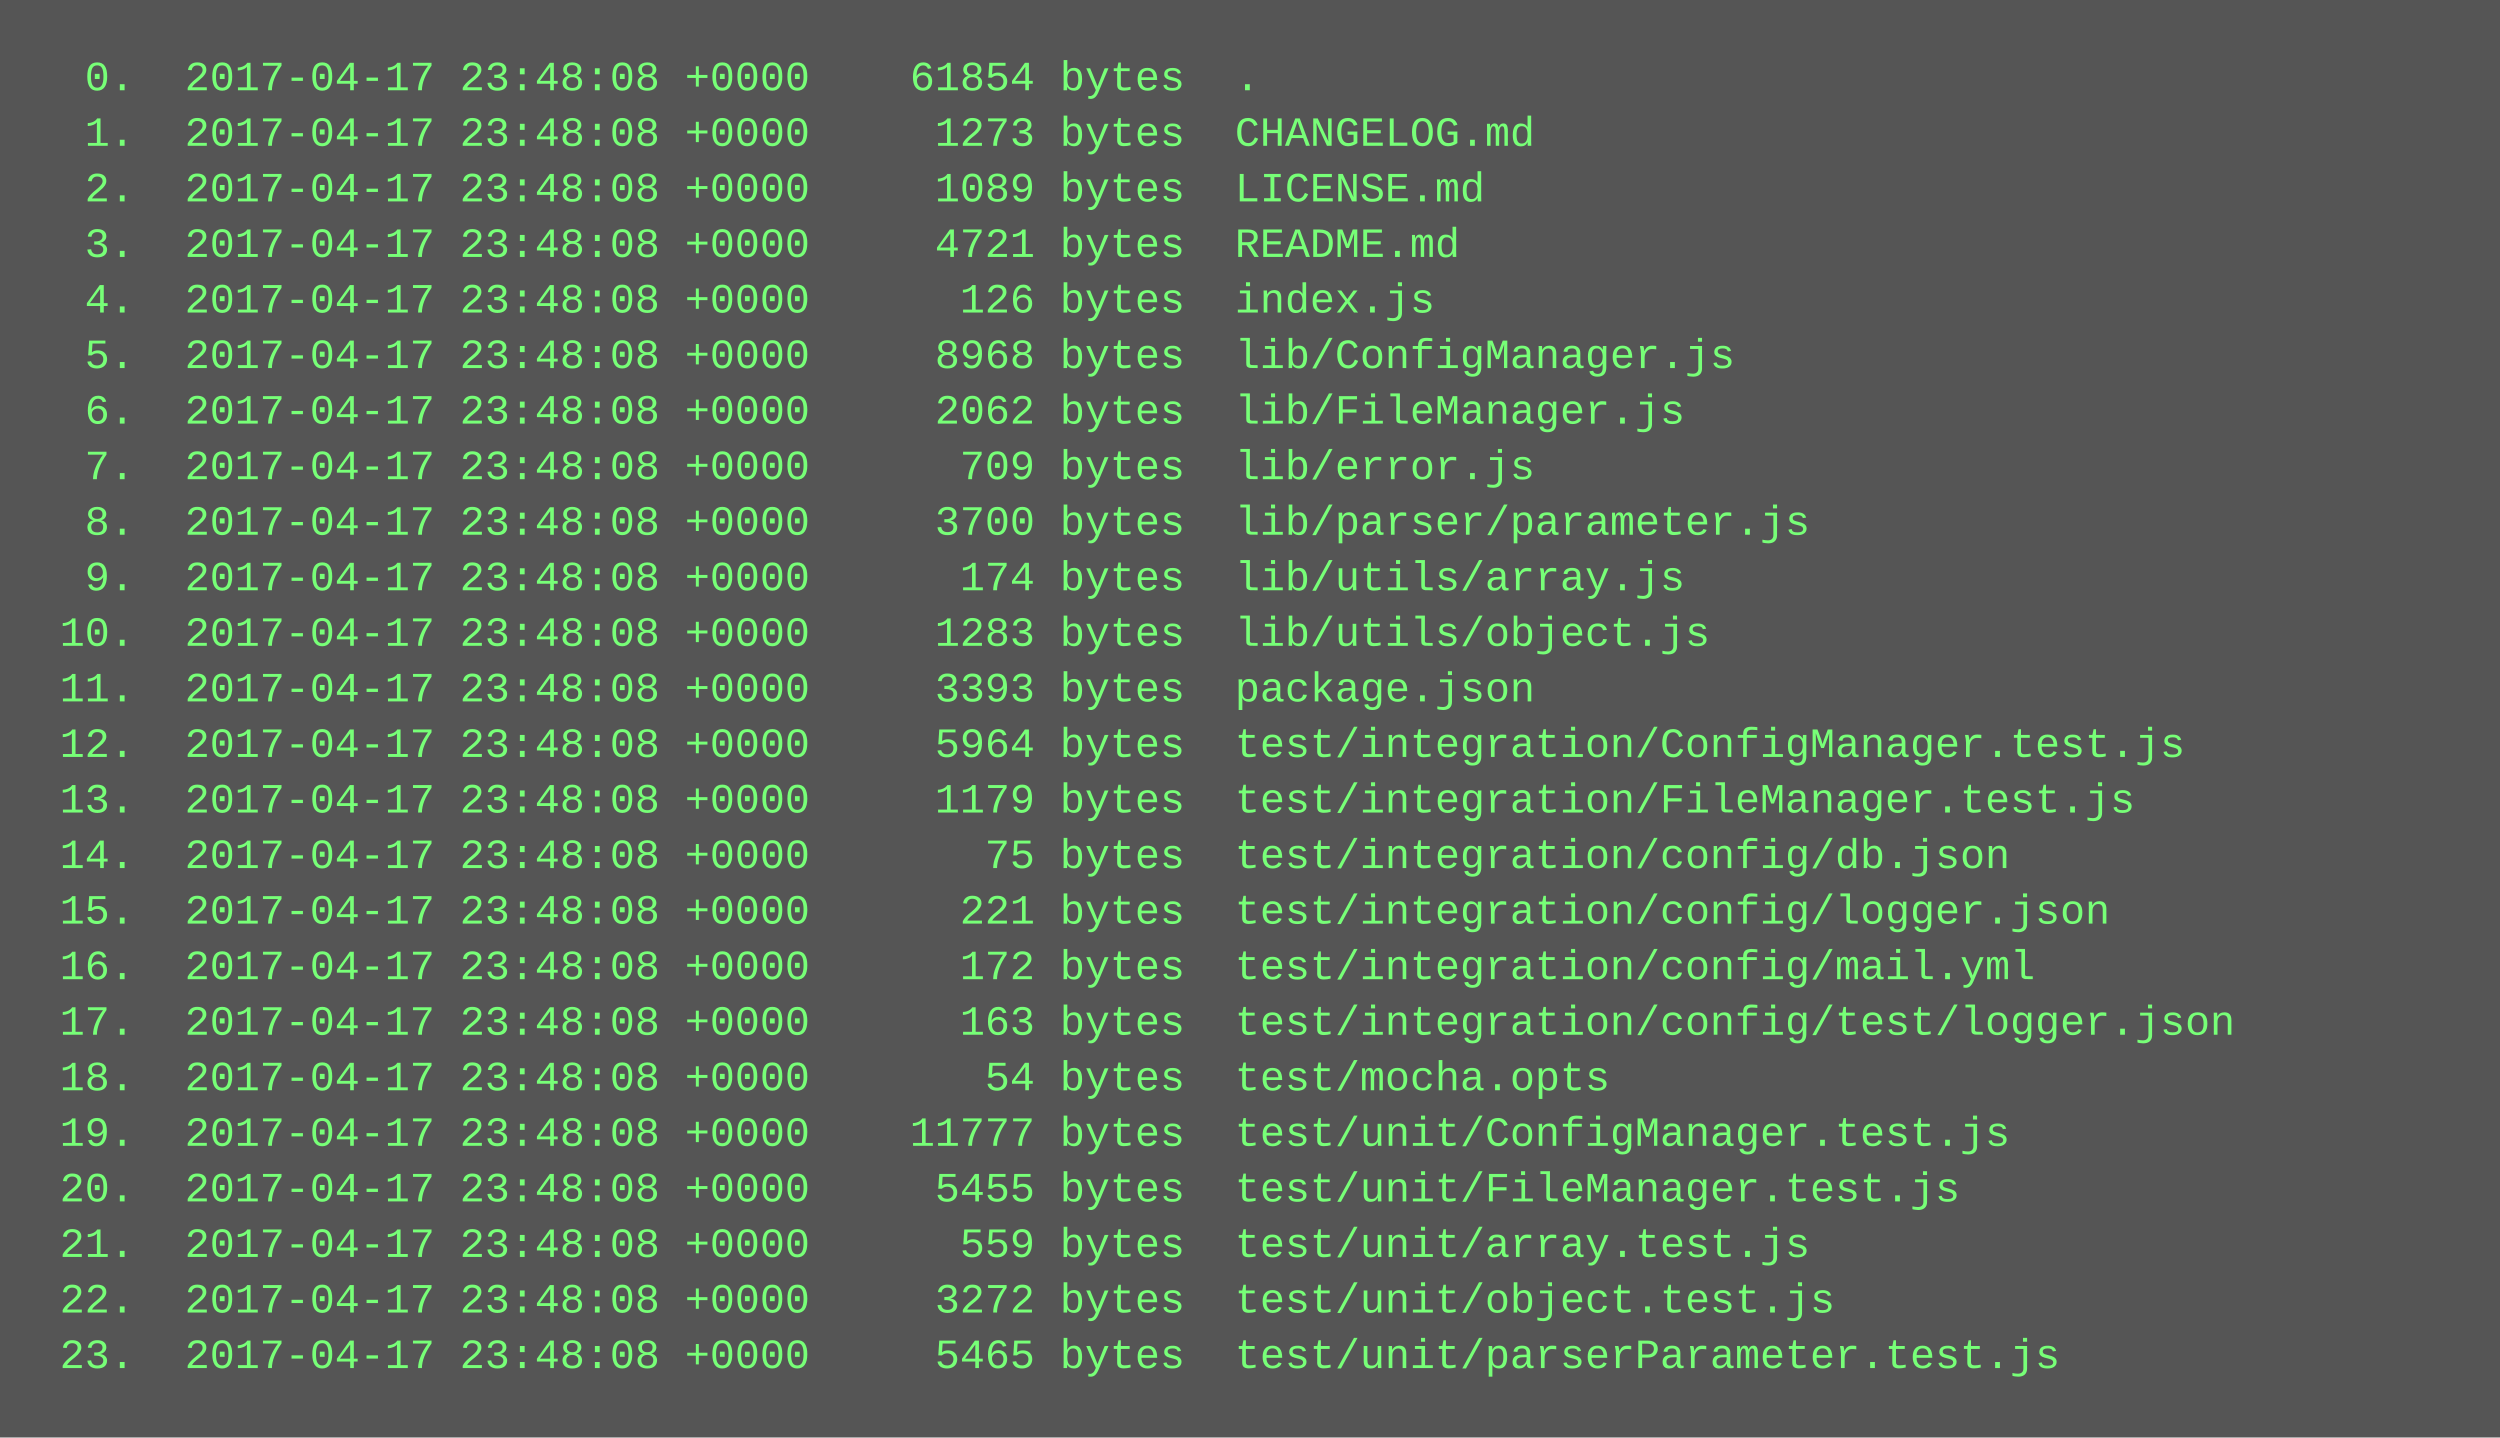
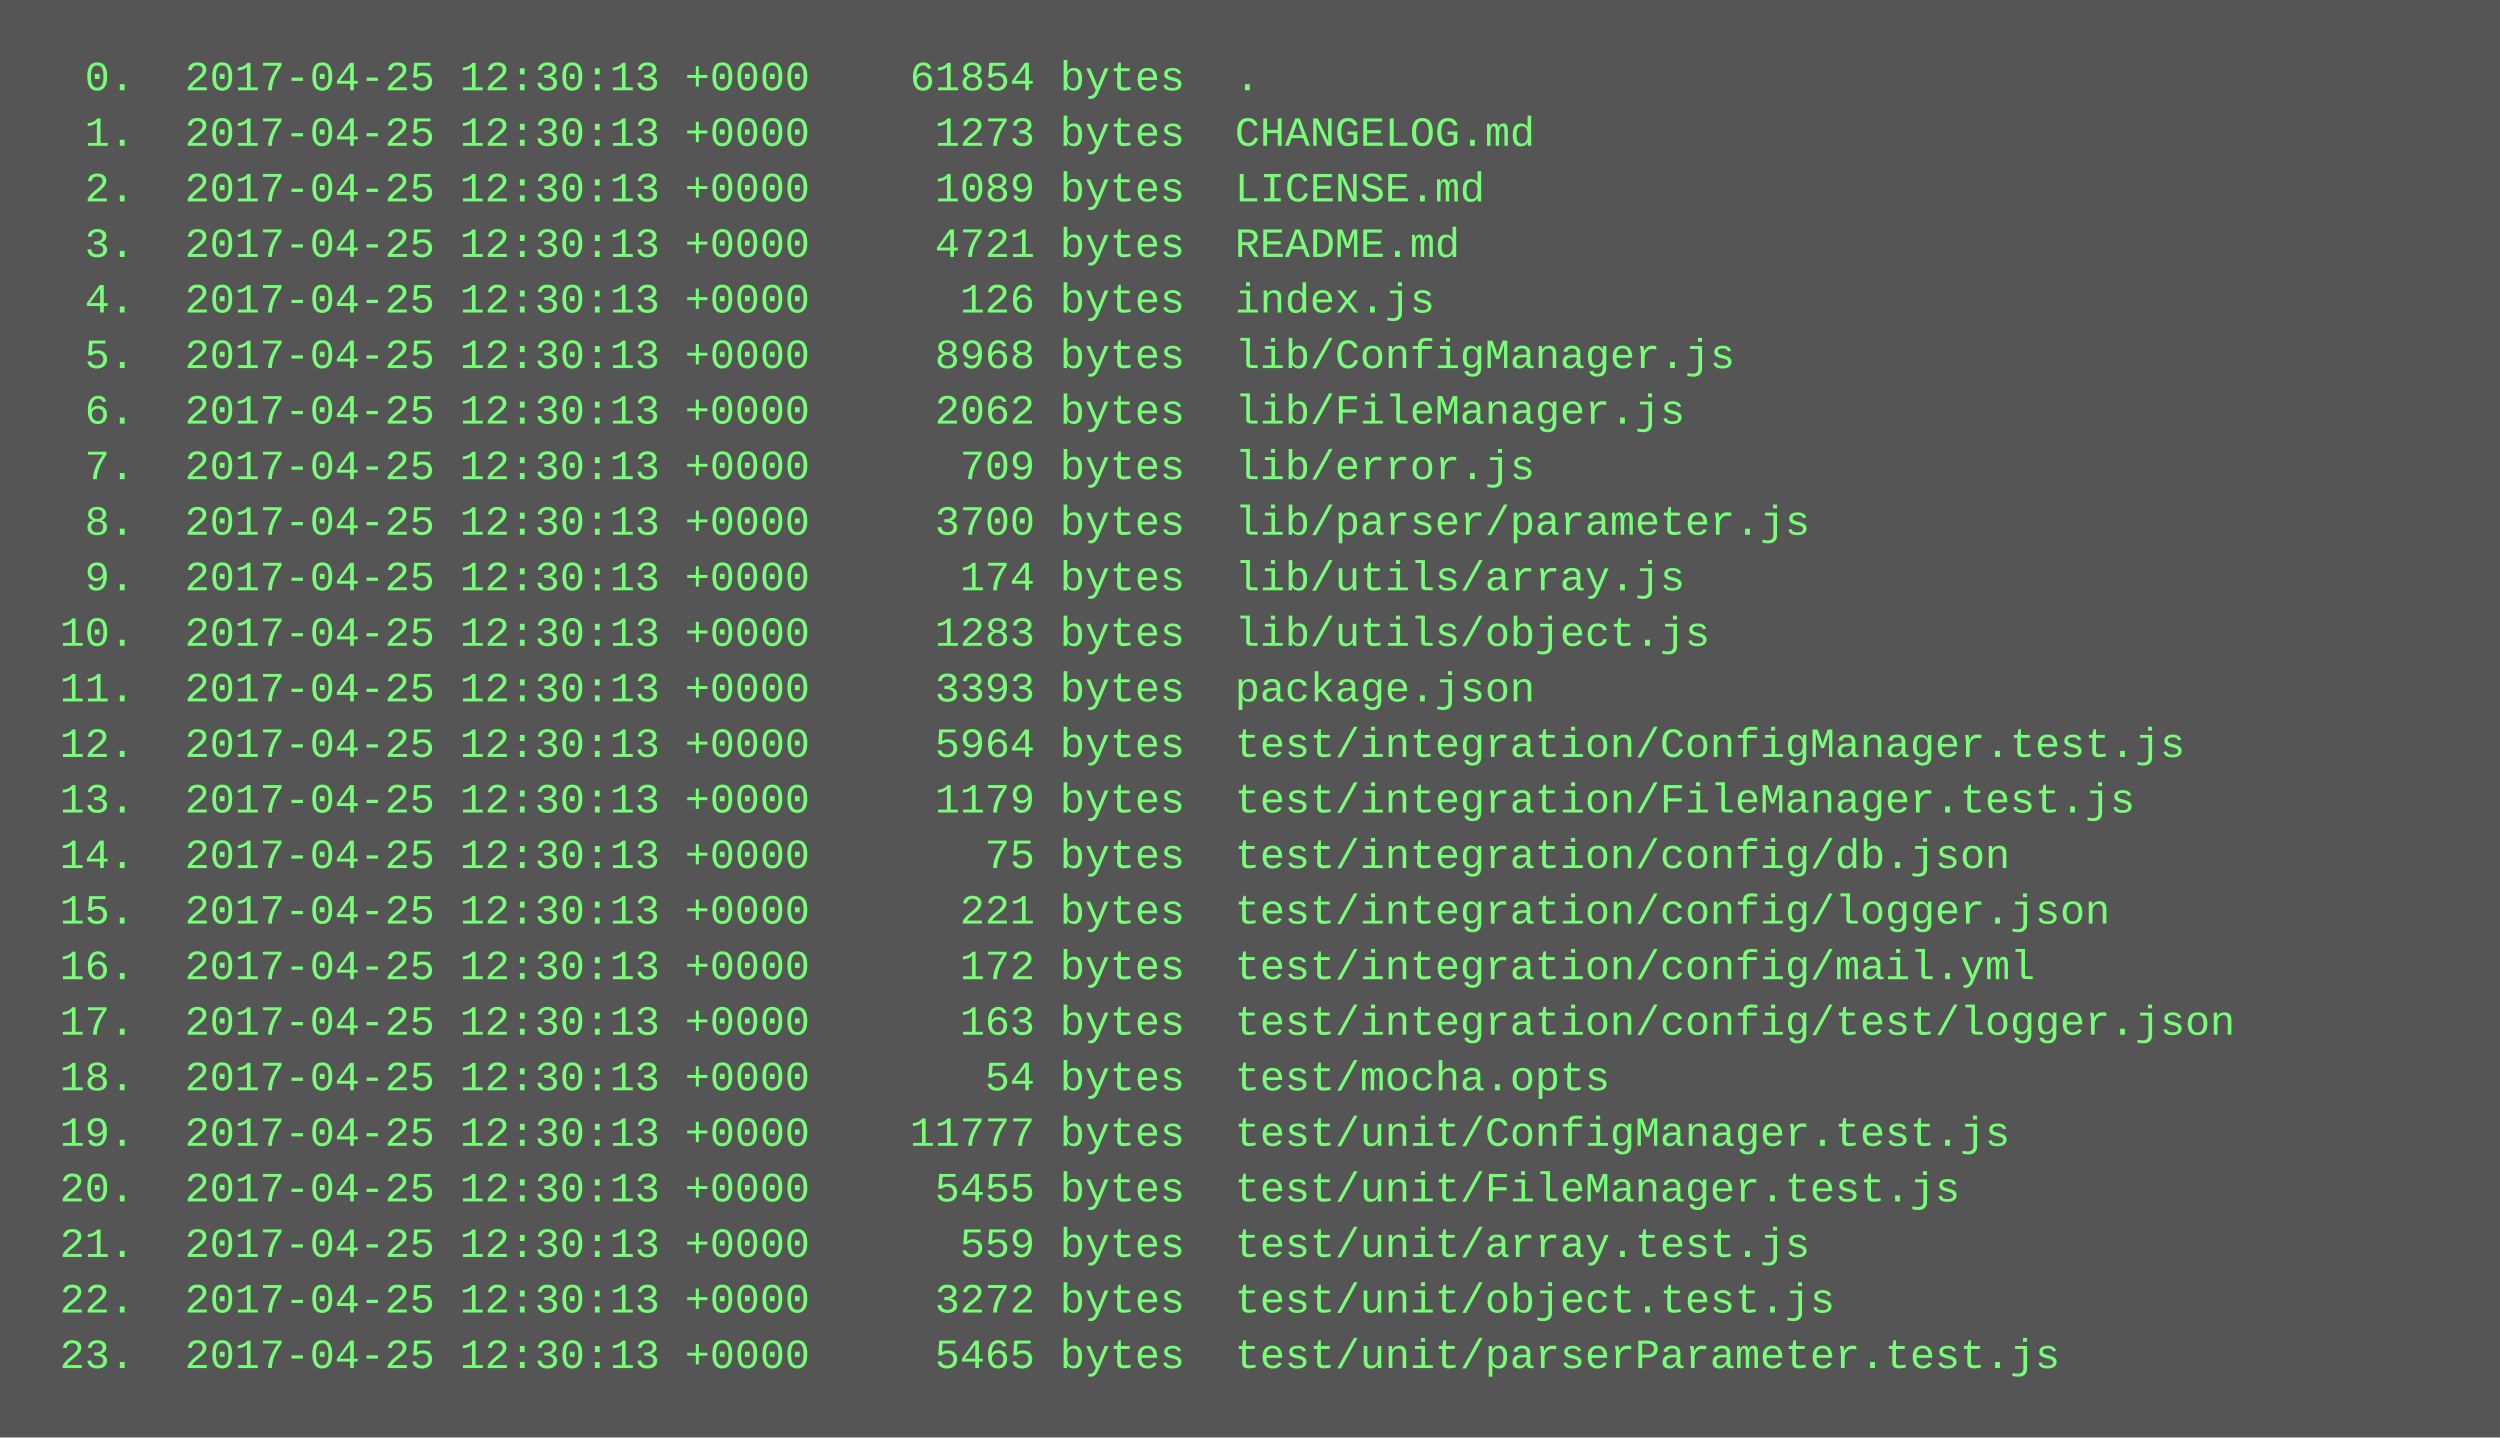
<svg xmlns="http://www.w3.org/2000/svg" height="414" width="720">
  <rect height="414" fill="#555" width="720" />
  <text fill="#7f7" font-family="Courier New" font-size="12" xml:space="preserve">
-     <tspan x="10" y="26">  0.  2017-04-17 23:48:08 +0000    61854 bytes  .</tspan>
-     <tspan x="10" y="42">  1.  2017-04-17 23:48:08 +0000     1273 bytes  CHANGELOG.md</tspan>
-     <tspan x="10" y="58">  2.  2017-04-17 23:48:08 +0000     1089 bytes  LICENSE.md</tspan>
-     <tspan x="10" y="74">  3.  2017-04-17 23:48:08 +0000     4721 bytes  README.md</tspan>
-     <tspan x="10" y="90">  4.  2017-04-17 23:48:08 +0000      126 bytes  index.js</tspan>
-     <tspan x="10" y="106">  5.  2017-04-17 23:48:08 +0000     8968 bytes  lib/ConfigManager.js</tspan>
-     <tspan x="10" y="122">  6.  2017-04-17 23:48:08 +0000     2062 bytes  lib/FileManager.js</tspan>
-     <tspan x="10" y="138">  7.  2017-04-17 23:48:08 +0000      709 bytes  lib/error.js</tspan>
-     <tspan x="10" y="154">  8.  2017-04-17 23:48:08 +0000     3700 bytes  lib/parser/parameter.js</tspan>
-     <tspan x="10" y="170">  9.  2017-04-17 23:48:08 +0000      174 bytes  lib/utils/array.js</tspan>
-     <tspan x="10" y="186"> 10.  2017-04-17 23:48:08 +0000     1283 bytes  lib/utils/object.js</tspan>
-     <tspan x="10" y="202"> 11.  2017-04-17 23:48:08 +0000     3393 bytes  package.json</tspan>
-     <tspan x="10" y="218"> 12.  2017-04-17 23:48:08 +0000     5964 bytes  test/integration/ConfigManager.test.js</tspan>
-     <tspan x="10" y="234"> 13.  2017-04-17 23:48:08 +0000     1179 bytes  test/integration/FileManager.test.js</tspan>
-     <tspan x="10" y="250"> 14.  2017-04-17 23:48:08 +0000       75 bytes  test/integration/config/db.json</tspan>
-     <tspan x="10" y="266"> 15.  2017-04-17 23:48:08 +0000      221 bytes  test/integration/config/logger.json</tspan>
-     <tspan x="10" y="282"> 16.  2017-04-17 23:48:08 +0000      172 bytes  test/integration/config/mail.yml</tspan>
-     <tspan x="10" y="298"> 17.  2017-04-17 23:48:08 +0000      163 bytes  test/integration/config/test/logger.json</tspan>
-     <tspan x="10" y="314"> 18.  2017-04-17 23:48:08 +0000       54 bytes  test/mocha.opts</tspan>
-     <tspan x="10" y="330"> 19.  2017-04-17 23:48:08 +0000    11777 bytes  test/unit/ConfigManager.test.js</tspan>
-     <tspan x="10" y="346"> 20.  2017-04-17 23:48:08 +0000     5455 bytes  test/unit/FileManager.test.js</tspan>
-     <tspan x="10" y="362"> 21.  2017-04-17 23:48:08 +0000      559 bytes  test/unit/array.test.js</tspan>
-     <tspan x="10" y="378"> 22.  2017-04-17 23:48:08 +0000     3272 bytes  test/unit/object.test.js</tspan>
-     <tspan x="10" y="394"> 23.  2017-04-17 23:48:08 +0000     5465 bytes  test/unit/parserParameter.test.js</tspan>
+     <tspan x="10" y="26">  0.  2017-04-25 12:30:13 +0000    61854 bytes  .</tspan>
+     <tspan x="10" y="42">  1.  2017-04-25 12:30:13 +0000     1273 bytes  CHANGELOG.md</tspan>
+     <tspan x="10" y="58">  2.  2017-04-25 12:30:13 +0000     1089 bytes  LICENSE.md</tspan>
+     <tspan x="10" y="74">  3.  2017-04-25 12:30:13 +0000     4721 bytes  README.md</tspan>
+     <tspan x="10" y="90">  4.  2017-04-25 12:30:13 +0000      126 bytes  index.js</tspan>
+     <tspan x="10" y="106">  5.  2017-04-25 12:30:13 +0000     8968 bytes  lib/ConfigManager.js</tspan>
+     <tspan x="10" y="122">  6.  2017-04-25 12:30:13 +0000     2062 bytes  lib/FileManager.js</tspan>
+     <tspan x="10" y="138">  7.  2017-04-25 12:30:13 +0000      709 bytes  lib/error.js</tspan>
+     <tspan x="10" y="154">  8.  2017-04-25 12:30:13 +0000     3700 bytes  lib/parser/parameter.js</tspan>
+     <tspan x="10" y="170">  9.  2017-04-25 12:30:13 +0000      174 bytes  lib/utils/array.js</tspan>
+     <tspan x="10" y="186"> 10.  2017-04-25 12:30:13 +0000     1283 bytes  lib/utils/object.js</tspan>
+     <tspan x="10" y="202"> 11.  2017-04-25 12:30:13 +0000     3393 bytes  package.json</tspan>
+     <tspan x="10" y="218"> 12.  2017-04-25 12:30:13 +0000     5964 bytes  test/integration/ConfigManager.test.js</tspan>
+     <tspan x="10" y="234"> 13.  2017-04-25 12:30:13 +0000     1179 bytes  test/integration/FileManager.test.js</tspan>
+     <tspan x="10" y="250"> 14.  2017-04-25 12:30:13 +0000       75 bytes  test/integration/config/db.json</tspan>
+     <tspan x="10" y="266"> 15.  2017-04-25 12:30:13 +0000      221 bytes  test/integration/config/logger.json</tspan>
+     <tspan x="10" y="282"> 16.  2017-04-25 12:30:13 +0000      172 bytes  test/integration/config/mail.yml</tspan>
+     <tspan x="10" y="298"> 17.  2017-04-25 12:30:13 +0000      163 bytes  test/integration/config/test/logger.json</tspan>
+     <tspan x="10" y="314"> 18.  2017-04-25 12:30:13 +0000       54 bytes  test/mocha.opts</tspan>
+     <tspan x="10" y="330"> 19.  2017-04-25 12:30:13 +0000    11777 bytes  test/unit/ConfigManager.test.js</tspan>
+     <tspan x="10" y="346"> 20.  2017-04-25 12:30:13 +0000     5455 bytes  test/unit/FileManager.test.js</tspan>
+     <tspan x="10" y="362"> 21.  2017-04-25 12:30:13 +0000      559 bytes  test/unit/array.test.js</tspan>
+     <tspan x="10" y="378"> 22.  2017-04-25 12:30:13 +0000     3272 bytes  test/unit/object.test.js</tspan>
+     <tspan x="10" y="394"> 23.  2017-04-25 12:30:13 +0000     5465 bytes  test/unit/parserParameter.test.js</tspan>
  </text>
</svg>
